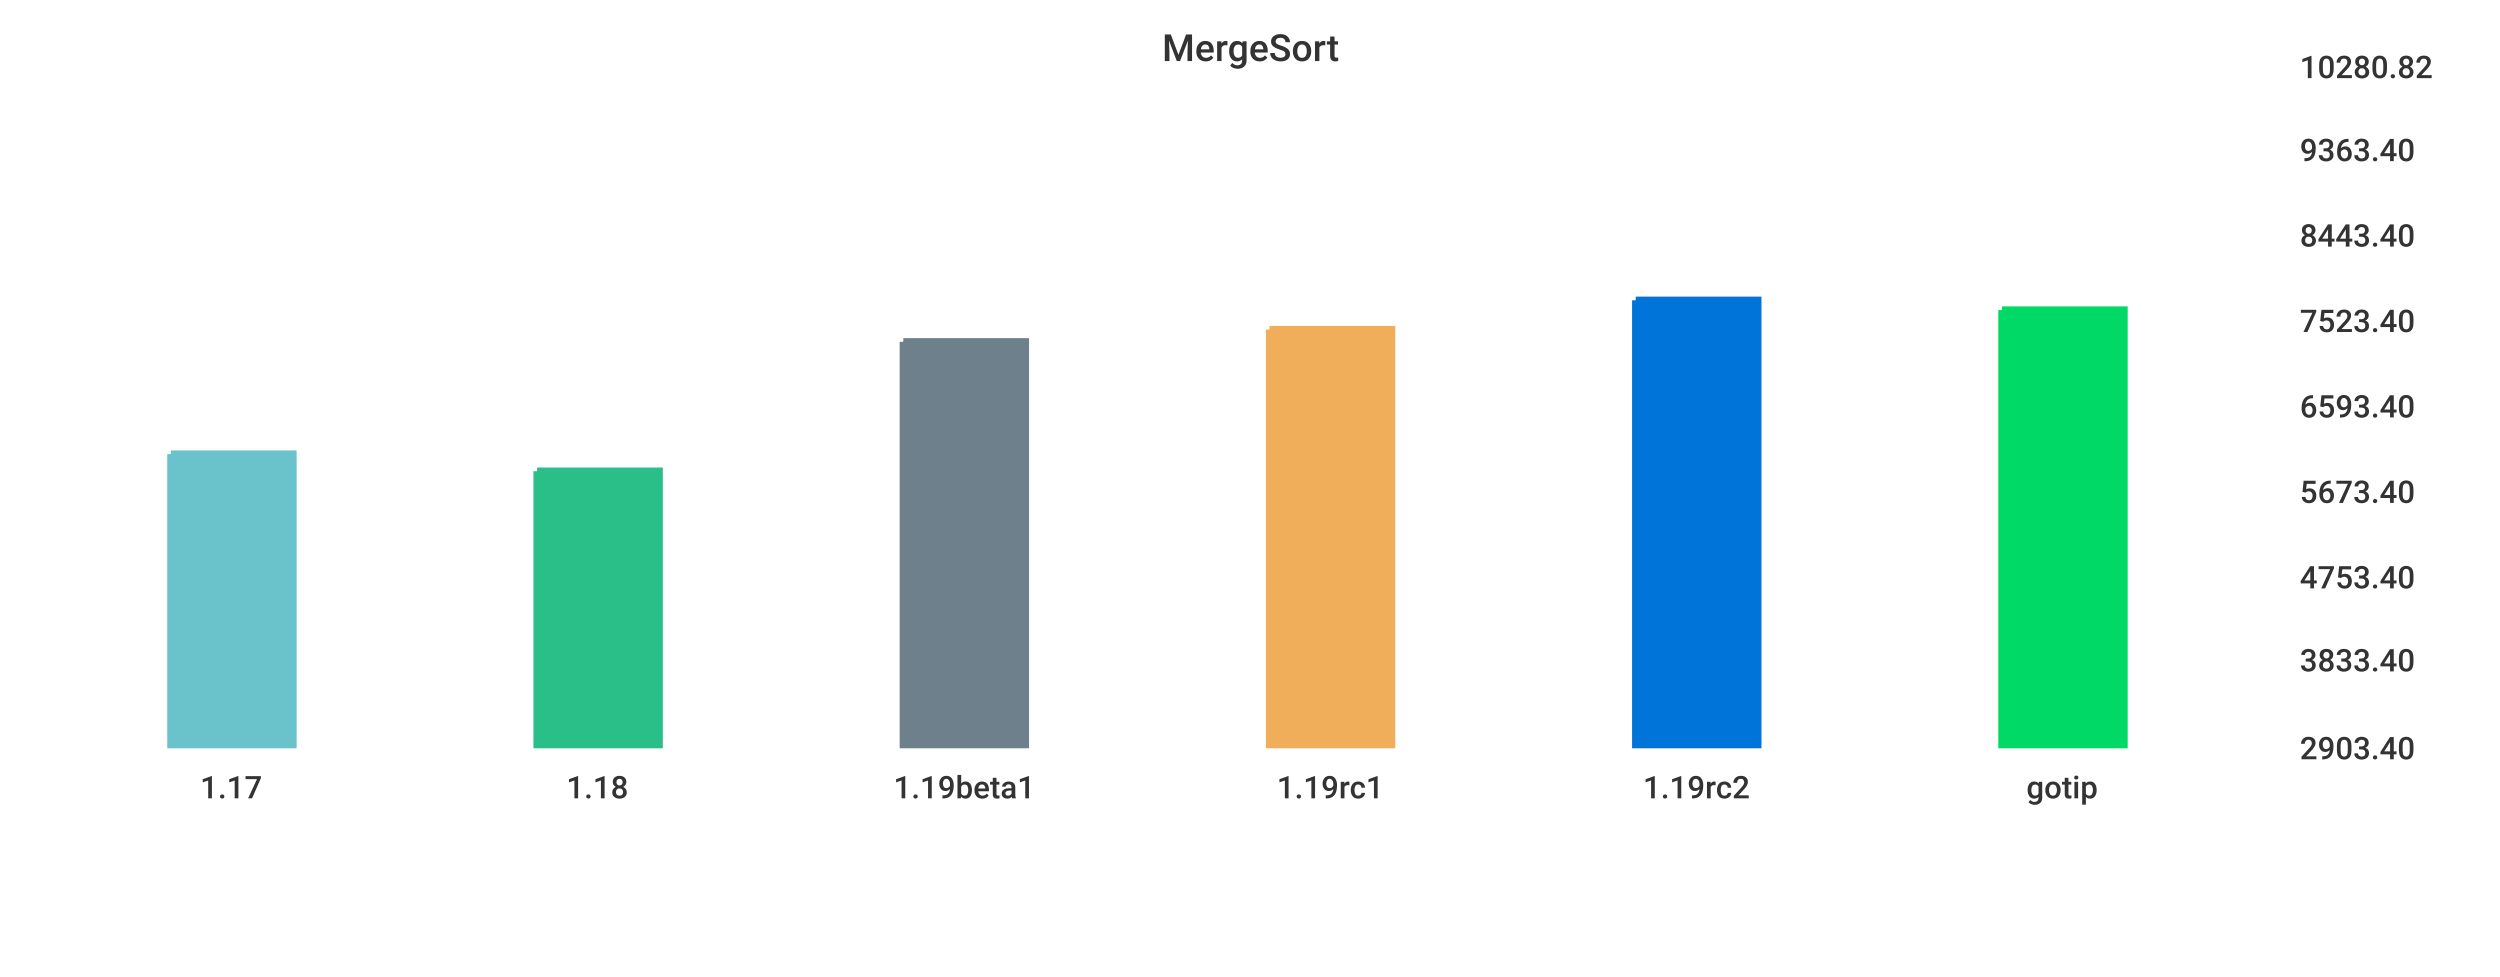
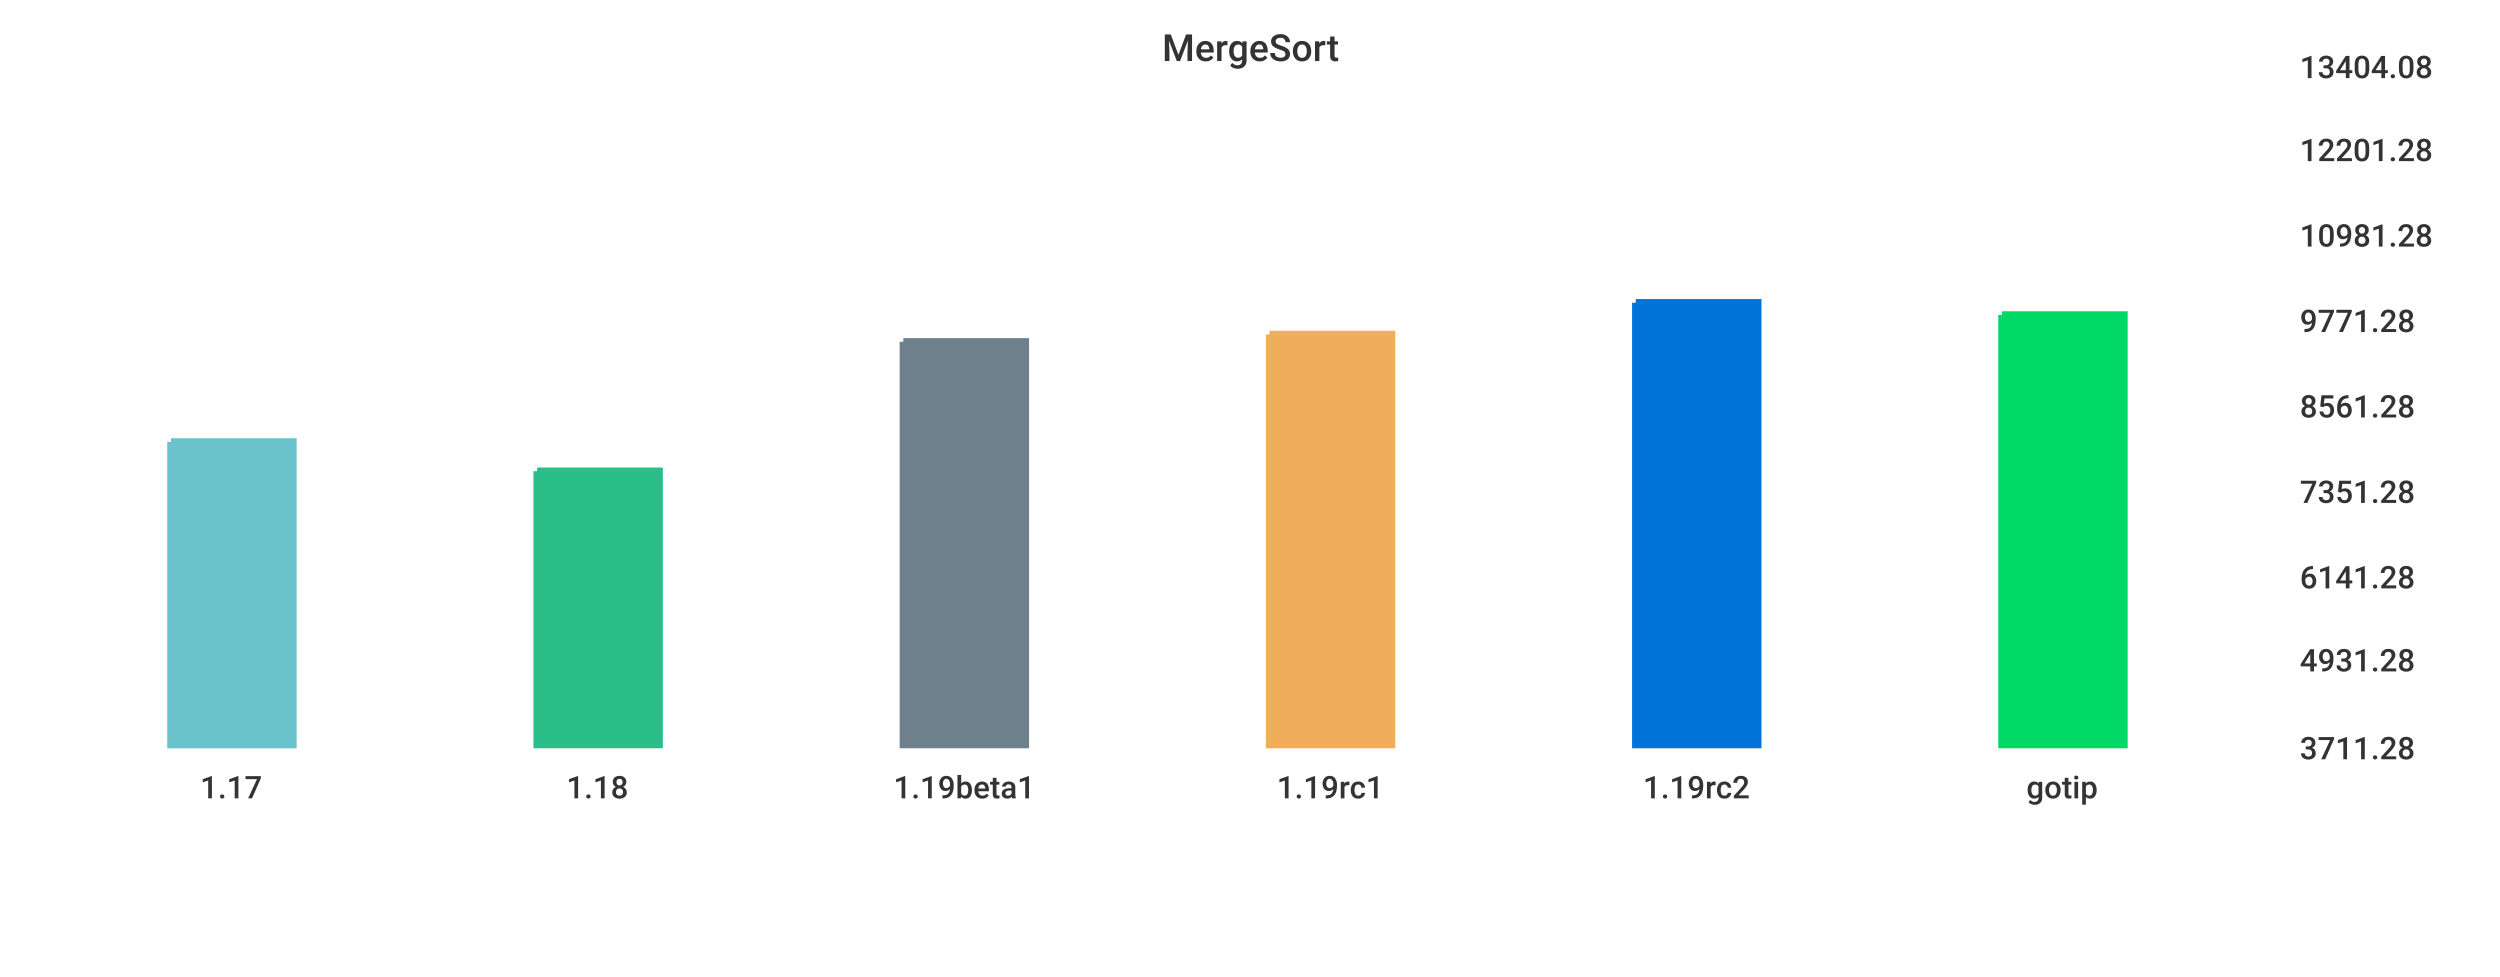
<svg xmlns="http://www.w3.org/2000/svg" width="1024" height="400">\n<path d="M 0 0 L 1024 0 L 1024 400 L 0 400 L 0 0" style="stroke-width:0;stroke:rgba(255,255,255,1.0);fill:rgba(255,255,255,1.0)" />
  <path d="M 20 26 L 927 26 L 927 305 L 20 305 L 20 26" style="stroke-width:0;stroke:rgba(255,255,255,1.0);fill:rgba(255,255,255,1.0)" />
-   <path d="M 70 186 L 120 186 L 120 305 L 70 305 L 70 186" style="stroke-width:3;stroke:rgba(106,195,203,1.0);fill:rgba(106,195,203,1.0)" />
+   <path d="M 70 181 L 120 181 L 120 305 L 70 305 L 70 181" style="stroke-width:3;stroke:rgba(106,195,203,1.0);fill:rgba(106,195,203,1.0)" />
  <path d="M 220 193 L 270 193 L 270 305 L 220 305 L 220 193" style="stroke-width:3;stroke:rgba(42,190,137,1.0);fill:rgba(42,190,137,1.0)" />
  <path d="M 370 140 L 420 140 L 420 305 L 370 305 L 370 140" style="stroke-width:3;stroke:rgba(110,128,139,1.0);fill:rgba(110,128,139,1.0)" />
-   <path d="M 520 135 L 570 135 L 570 305 L 520 305 L 520 135" style="stroke-width:3;stroke:rgba(240,174,90,1.0);fill:rgba(240,174,90,1.0)" />
-   <path d="M 670 123 L 720 123 L 720 305 L 670 305 L 670 123" style="stroke-width:3;stroke:rgba(0,116,217,1.0);fill:rgba(0,116,217,1.0)" />
-   <path d="M 820 127 L 870 127 L 870 305 L 820 305 L 820 127" style="stroke-width:3;stroke:rgba(0,217,101,1.0);fill:rgba(0,217,101,1.0)" />
+   <path d="M 520 137 L 570 137 L 570 305 L 520 305 L 520 137" style="stroke-width:3;stroke:rgba(240,174,90,1.0);fill:rgba(240,174,90,1.0)" />
+   <path d="M 670 124 L 720 124 L 720 305 L 670 305 L 670 124" style="stroke-width:3;stroke:rgba(0,116,217,1.0);fill:rgba(0,116,217,1.0)" />
+   <path d="M 820 129 L 870 129 L 870 305 L 820 305 L 820 129" style="stroke-width:3;stroke:rgba(0,217,101,1.0);fill:rgba(0,217,101,1.0)" />
  <path d="M 20 305 L 927 305" style="stroke-width:0;stroke:rgba(51,51,51,1.0);fill:none" />
  <path d="M 20 305 L 20 310" style="stroke-width:0;stroke:rgba(51,51,51,1.0);fill:none" />
  <text x="82" y="327" style="stroke-width:0;stroke:none;fill:rgba(51,51,51,1.0);font-size:12.8px;font-family:'Roboto Medium',sans-serif">1.17</text>
  <path d="M 170 305 L 170 310" style="stroke-width:0;stroke:rgba(51,51,51,1.0);fill:none" />
  <text x="232" y="327" style="stroke-width:0;stroke:none;fill:rgba(51,51,51,1.0);font-size:12.8px;font-family:'Roboto Medium',sans-serif">1.18</text>
  <path d="M 320 305 L 320 310" style="stroke-width:0;stroke:rgba(51,51,51,1.0);fill:none" />
  <text x="366" y="327" style="stroke-width:0;stroke:none;fill:rgba(51,51,51,1.0);font-size:12.8px;font-family:'Roboto Medium',sans-serif">1.19beta1</text>
  <path d="M 470 305 L 470 310" style="stroke-width:0;stroke:rgba(51,51,51,1.0);fill:none" />
  <text x="523" y="327" style="stroke-width:0;stroke:none;fill:rgba(51,51,51,1.0);font-size:12.8px;font-family:'Roboto Medium',sans-serif">1.19rc1</text>
  <path d="M 620 305 L 620 310" style="stroke-width:0;stroke:rgba(51,51,51,1.0);fill:none" />
  <text x="673" y="327" style="stroke-width:0;stroke:none;fill:rgba(51,51,51,1.0);font-size:12.8px;font-family:'Roboto Medium',sans-serif">1.19rc2</text>
  <path d="M 770 305 L 770 310" style="stroke-width:0;stroke:rgba(51,51,51,1.0);fill:none" />
  <text x="830" y="327" style="stroke-width:0;stroke:none;fill:rgba(51,51,51,1.0);font-size:12.8px;font-family:'Roboto Medium',sans-serif">gotip</text>
  <path d="M 927 26 L 927 305" style="stroke-width:0;stroke:rgba(51,51,51,1.0);fill:none" />
  <path d="M 927 305 L 932 305" style="stroke-width:0;stroke:rgba(51,51,51,1.0);fill:none" />
  <path d="M 927 305 L 932 305" style="stroke-width:0;stroke:rgba(51,51,51,1.0);fill:none" />
-   <text x="942" y="311" style="stroke-width:0;stroke:none;fill:rgba(51,51,51,1.0);font-size:12.8px;font-family:'Roboto Medium',sans-serif">2903.40</text>
+   <text x="942" y="311" style="stroke-width:0;stroke:none;fill:rgba(51,51,51,1.0);font-size:12.8px;font-family:'Roboto Medium',sans-serif">3711.28</text>
  <path d="M 927 269 L 932 269" style="stroke-width:0;stroke:rgba(51,51,51,1.0);fill:none" />
-   <text x="942" y="275" style="stroke-width:0;stroke:none;fill:rgba(51,51,51,1.0);font-size:12.8px;font-family:'Roboto Medium',sans-serif">3833.40</text>
+   <text x="942" y="275" style="stroke-width:0;stroke:none;fill:rgba(51,51,51,1.0);font-size:12.8px;font-family:'Roboto Medium',sans-serif">4931.28</text>
  <path d="M 927 235 L 932 235" style="stroke-width:0;stroke:rgba(51,51,51,1.0);fill:none" />
-   <text x="942" y="241" style="stroke-width:0;stroke:none;fill:rgba(51,51,51,1.0);font-size:12.8px;font-family:'Roboto Medium',sans-serif">4753.40</text>
+   <text x="942" y="241" style="stroke-width:0;stroke:none;fill:rgba(51,51,51,1.0);font-size:12.8px;font-family:'Roboto Medium',sans-serif">6141.28</text>
  <path d="M 927 200 L 932 200" style="stroke-width:0;stroke:rgba(51,51,51,1.0);fill:none" />
-   <text x="942" y="206" style="stroke-width:0;stroke:none;fill:rgba(51,51,51,1.0);font-size:12.8px;font-family:'Roboto Medium',sans-serif">5673.40</text>
+   <text x="942" y="206" style="stroke-width:0;stroke:none;fill:rgba(51,51,51,1.0);font-size:12.8px;font-family:'Roboto Medium',sans-serif">7351.28</text>
  <path d="M 927 165 L 932 165" style="stroke-width:0;stroke:rgba(51,51,51,1.0);fill:none" />
-   <text x="942" y="171" style="stroke-width:0;stroke:none;fill:rgba(51,51,51,1.0);font-size:12.8px;font-family:'Roboto Medium',sans-serif">6593.40</text>
+   <text x="942" y="171" style="stroke-width:0;stroke:none;fill:rgba(51,51,51,1.0);font-size:12.8px;font-family:'Roboto Medium',sans-serif">8561.28</text>
  <path d="M 927 130 L 932 130" style="stroke-width:0;stroke:rgba(51,51,51,1.0);fill:none" />
-   <text x="942" y="136" style="stroke-width:0;stroke:none;fill:rgba(51,51,51,1.0);font-size:12.8px;font-family:'Roboto Medium',sans-serif">7523.40</text>
+   <text x="942" y="136" style="stroke-width:0;stroke:none;fill:rgba(51,51,51,1.0);font-size:12.8px;font-family:'Roboto Medium',sans-serif">9771.28</text>
  <path d="M 927 95 L 932 95" style="stroke-width:0;stroke:rgba(51,51,51,1.0);fill:none" />
-   <text x="942" y="101" style="stroke-width:0;stroke:none;fill:rgba(51,51,51,1.0);font-size:12.8px;font-family:'Roboto Medium',sans-serif">8443.40</text>
+   <text x="942" y="101" style="stroke-width:0;stroke:none;fill:rgba(51,51,51,1.0);font-size:12.8px;font-family:'Roboto Medium',sans-serif">10981.28</text>
  <path d="M 927 60 L 932 60" style="stroke-width:0;stroke:rgba(51,51,51,1.0);fill:none" />
-   <text x="942" y="66" style="stroke-width:0;stroke:none;fill:rgba(51,51,51,1.0);font-size:12.8px;font-family:'Roboto Medium',sans-serif">9363.40</text>
+   <text x="942" y="66" style="stroke-width:0;stroke:none;fill:rgba(51,51,51,1.0);font-size:12.8px;font-family:'Roboto Medium',sans-serif">12201.28</text>
  <path d="M 927 26 L 932 26" style="stroke-width:0;stroke:rgba(51,51,51,1.0);fill:none" />
-   <text x="942" y="32" style="stroke-width:0;stroke:none;fill:rgba(51,51,51,1.0);font-size:12.8px;font-family:'Roboto Medium',sans-serif">10280.82</text>
+   <text x="942" y="32" style="stroke-width:0;stroke:none;fill:rgba(51,51,51,1.0);font-size:12.8px;font-family:'Roboto Medium',sans-serif">13404.08</text>
  <text x="476" y="25" style="stroke-width:0;stroke:none;fill:rgba(51,51,51,1.0);font-size:15.3px;font-family:'Roboto Medium',sans-serif">MergeSort</text>
</svg>
